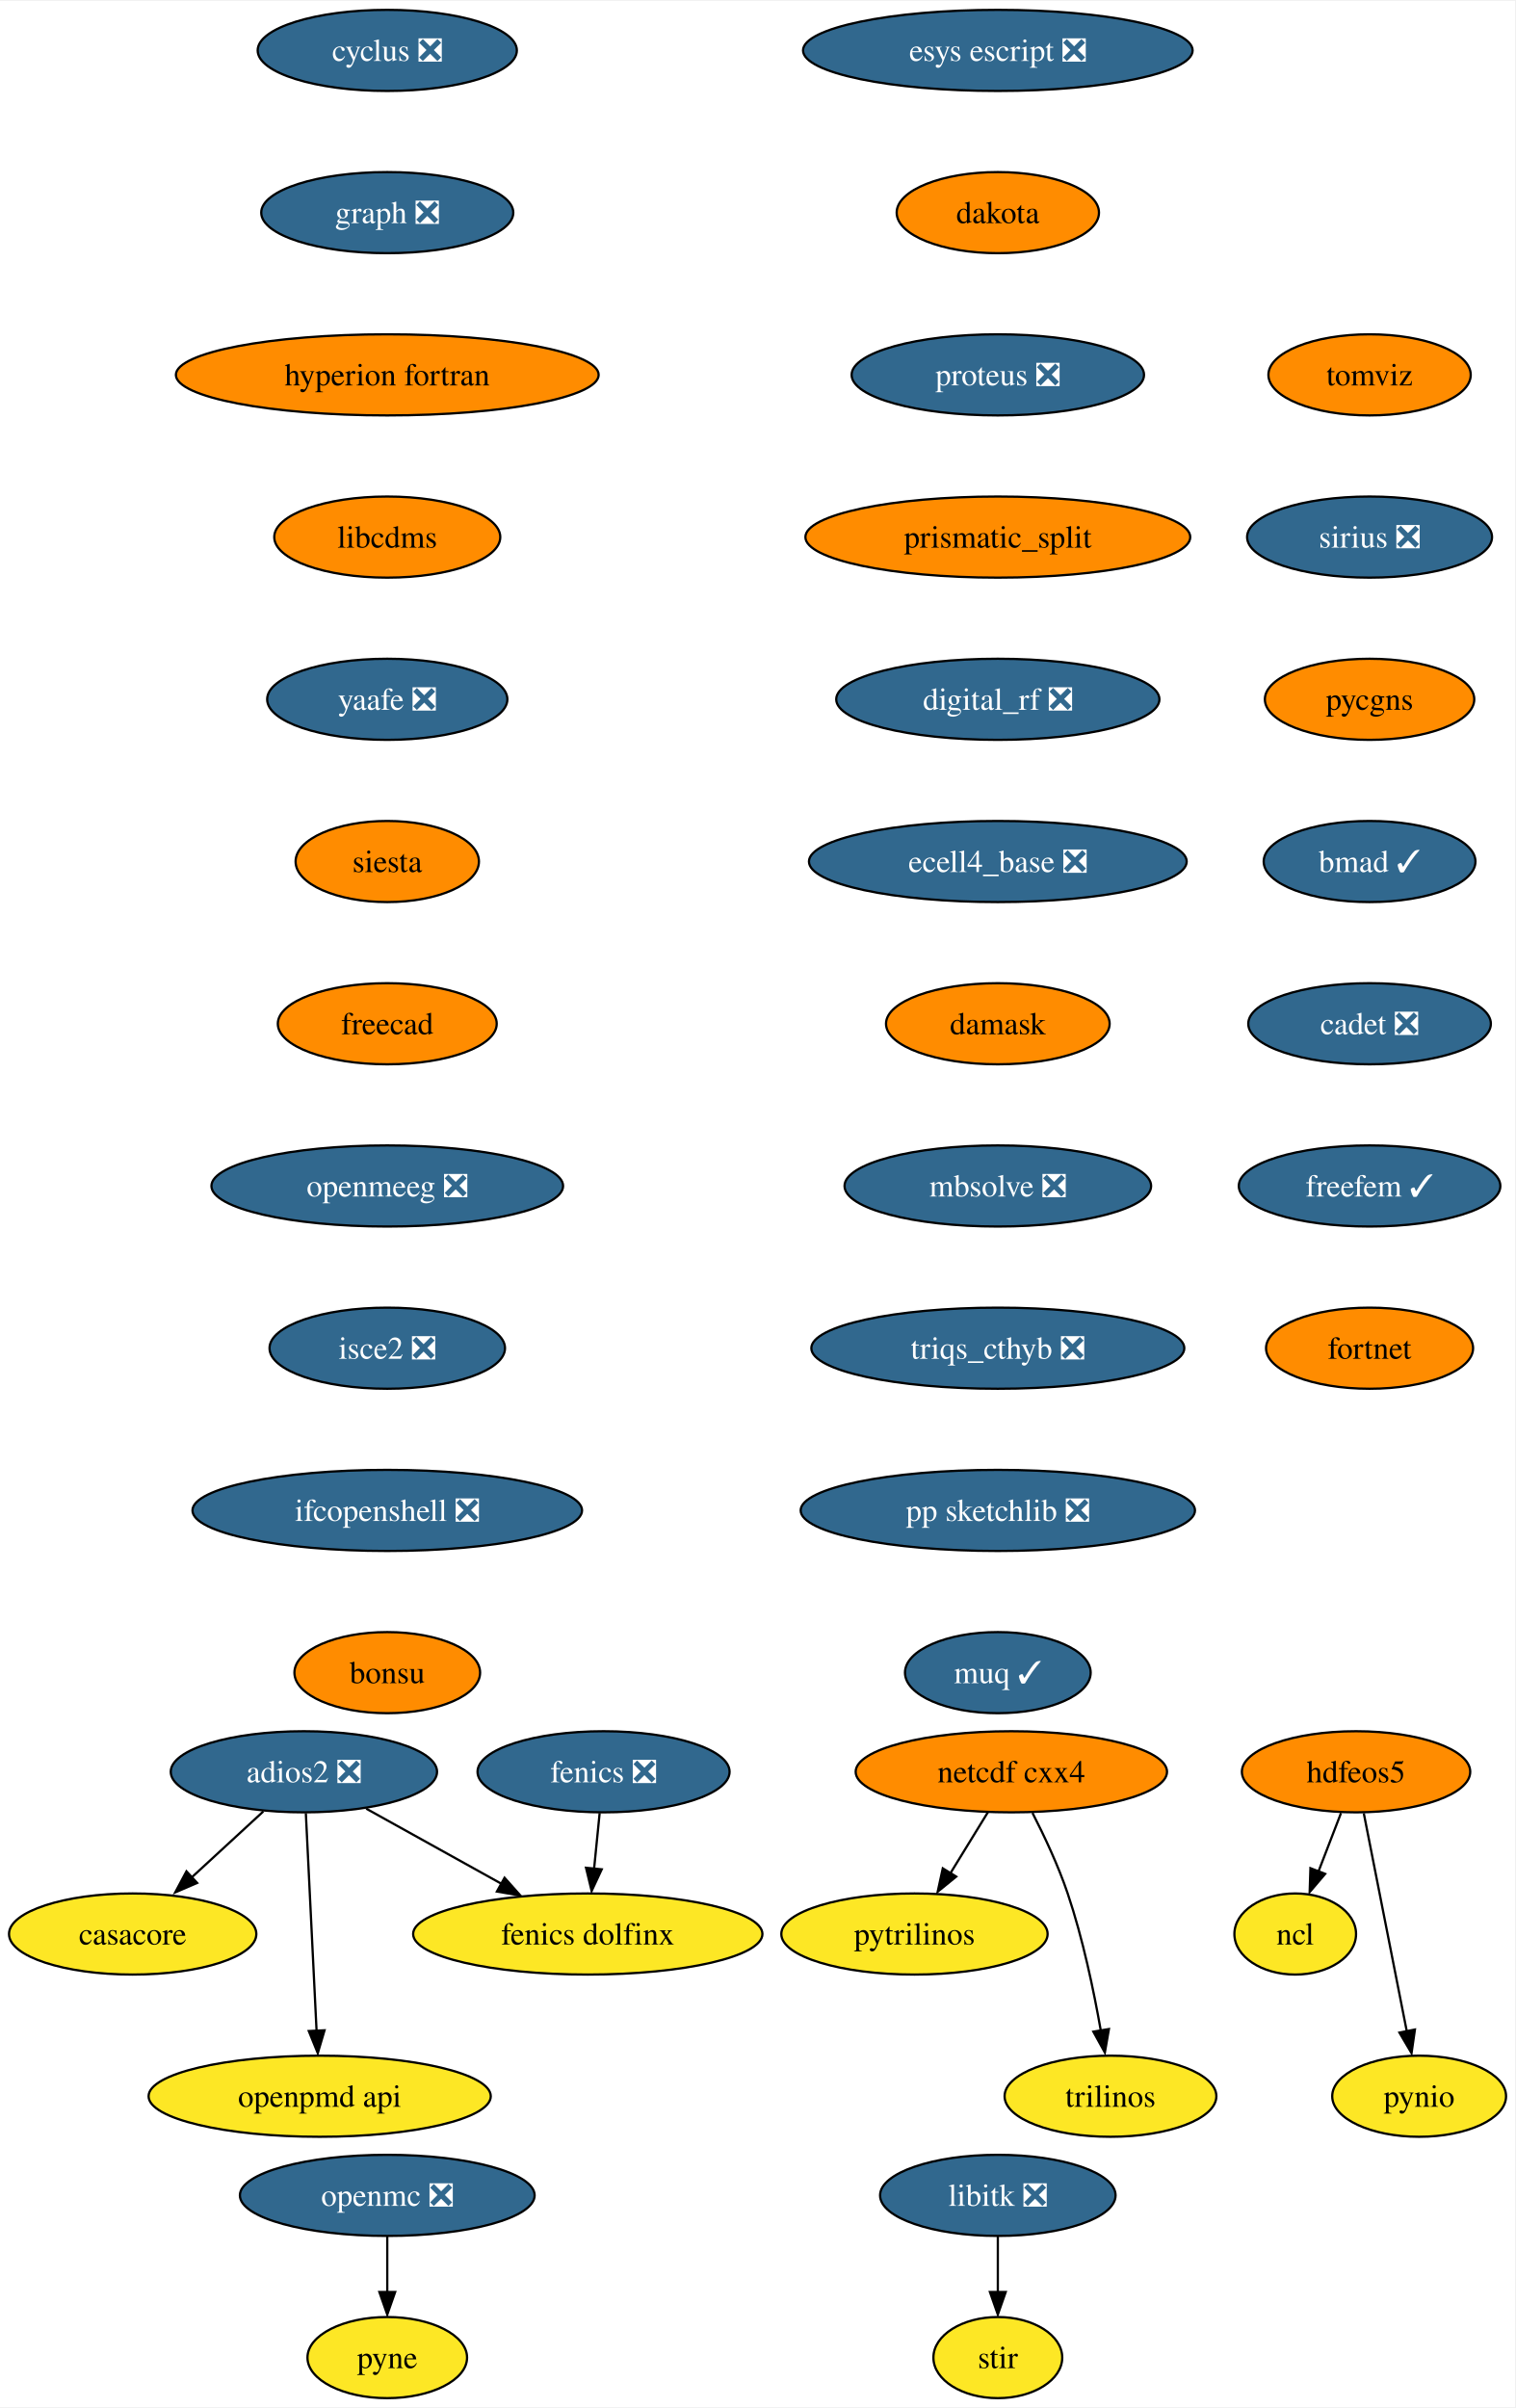
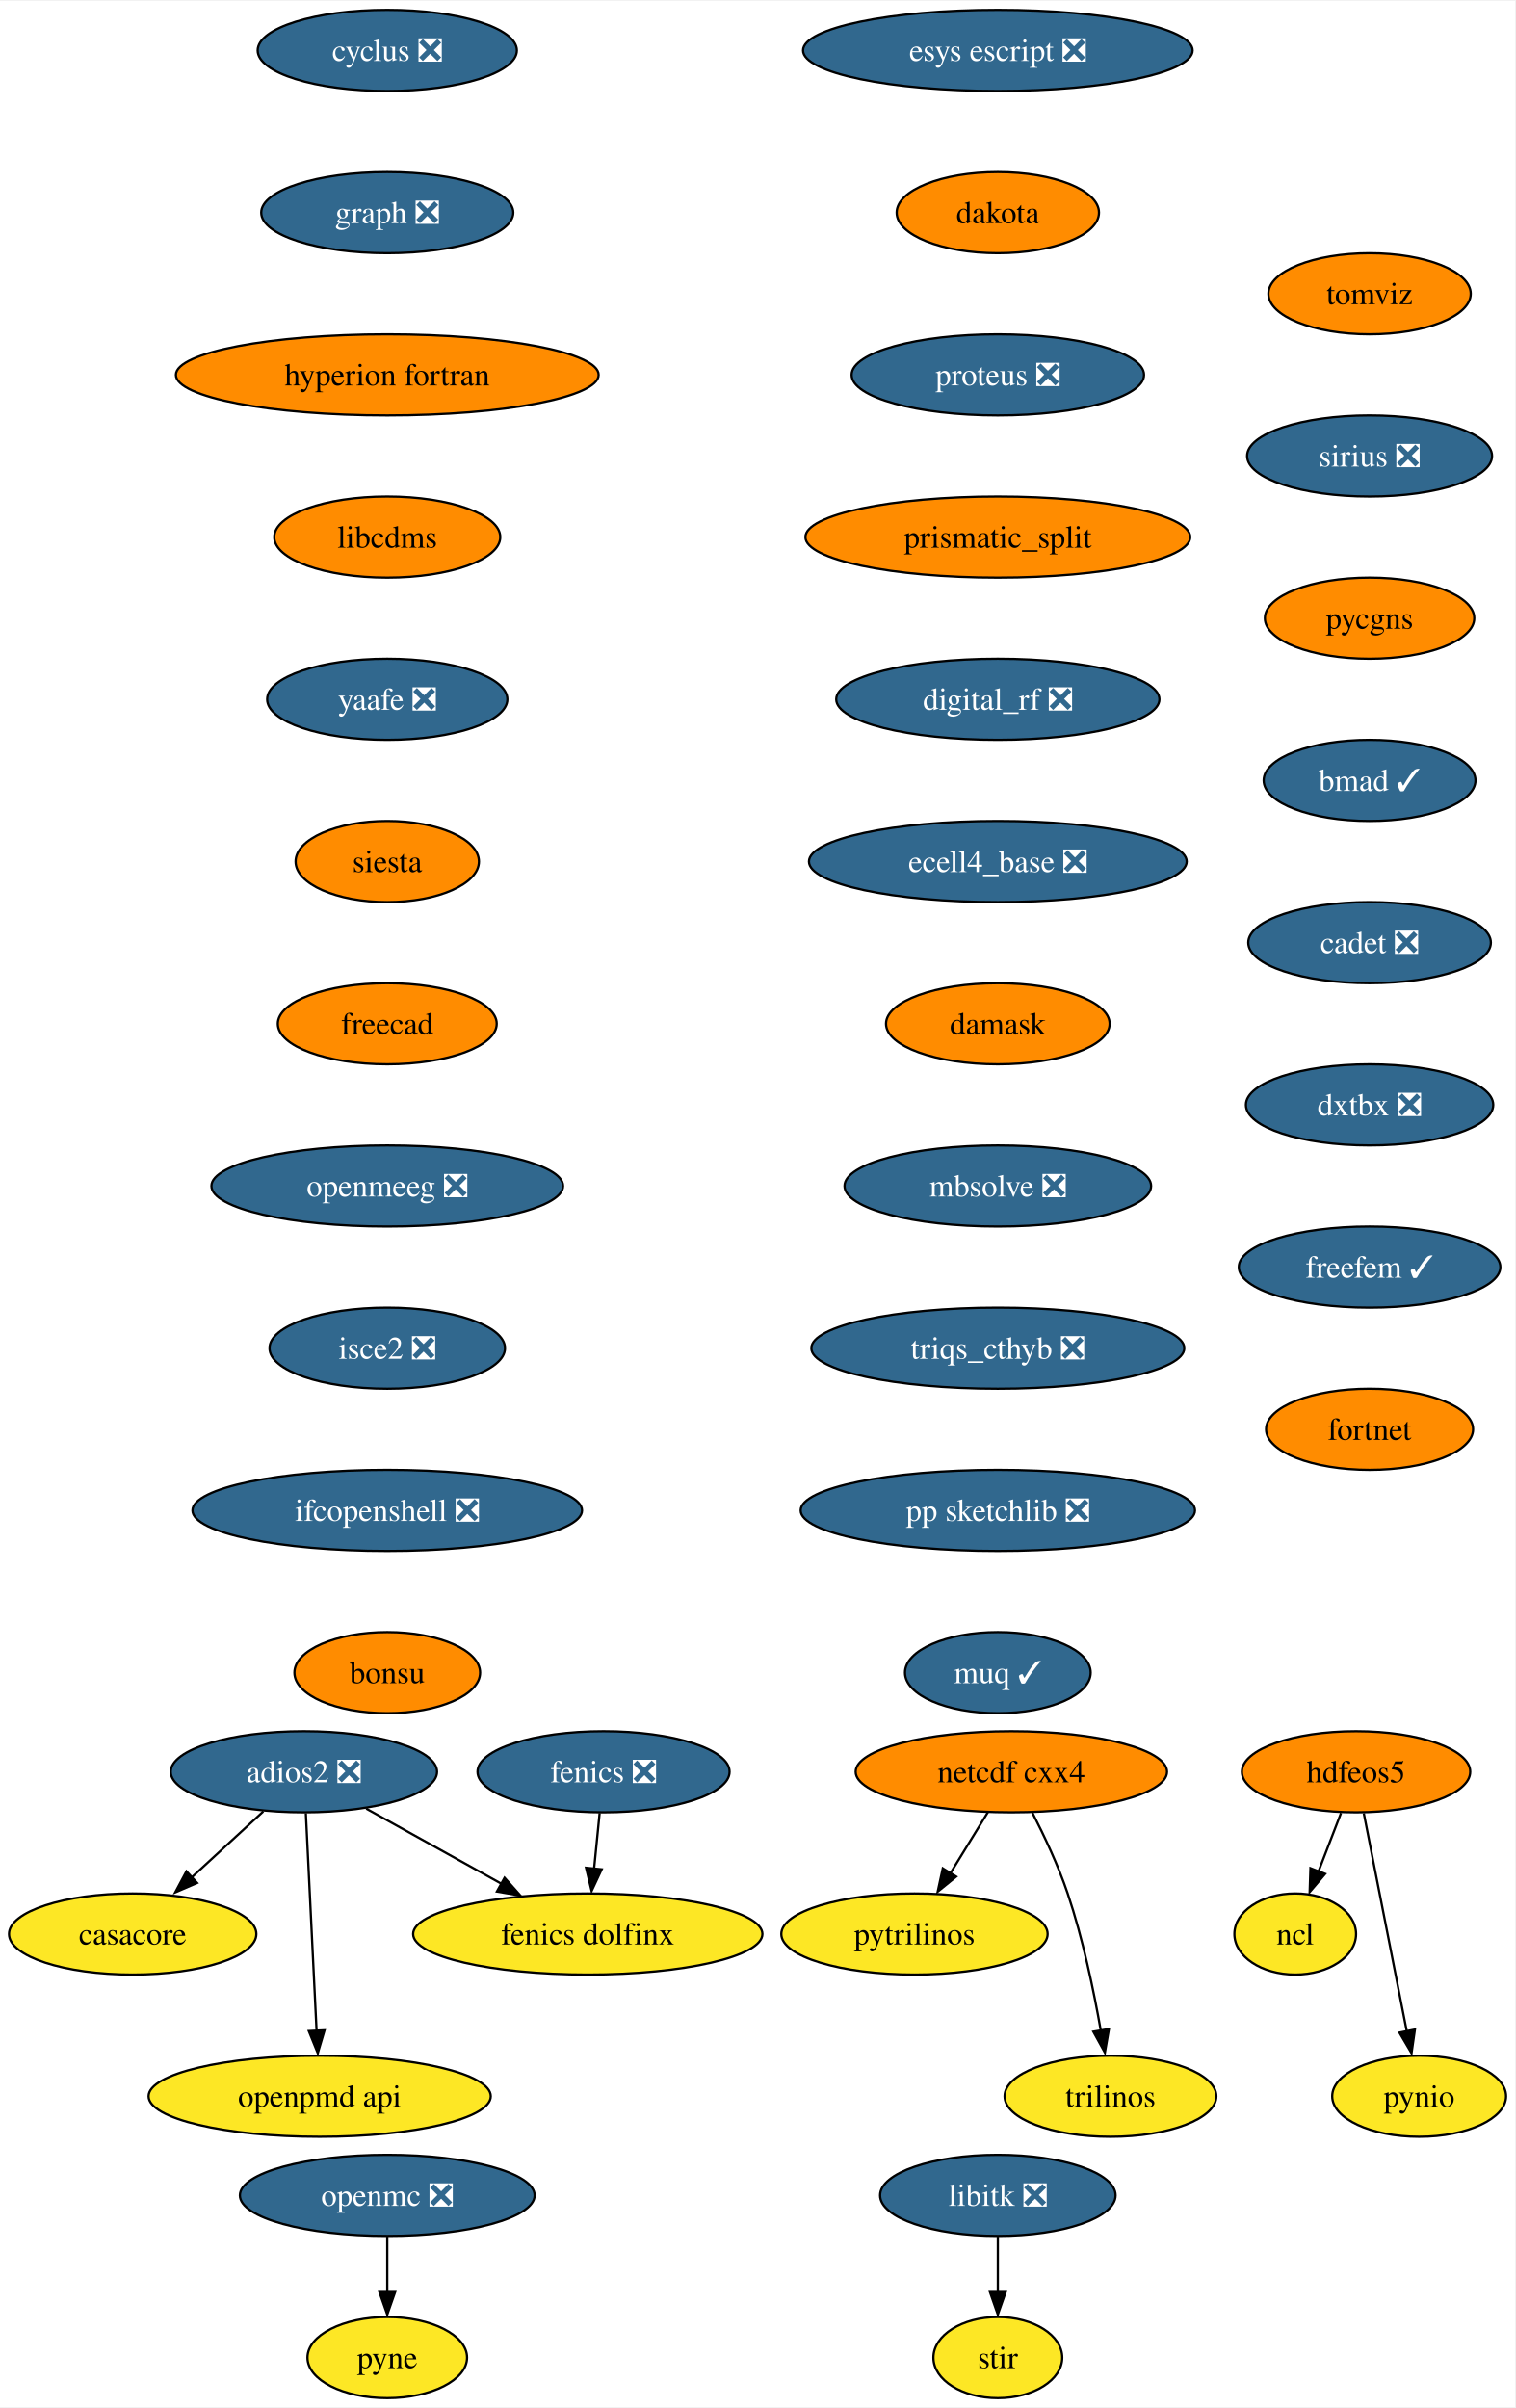
<svg xmlns="http://www.w3.org/2000/svg" xmlns:xlink="http://www.w3.org/1999/xlink" width="672pt" height="1068pt" viewBox="0.00 0.00 672.47 1068.00">
  <g id="graph0" class="graph" transform="scale(1 1) rotate(0) translate(4 1064)">
    <polygon fill="white" stroke="none" points="-4,4 -4,-1064 668.47,-1064 668.47,4 -4,4" />
    <g id="node1" class="node">
      <g id="a_node1">
        <a xlink:href="https://github.com/conda-forge/casacore-feedstock" xlink:title="casacore">
          <ellipse fill="#fde725" stroke="black" cx="54.89" cy="-206" rx="54.89" ry="18" />
          <text text-anchor="middle" x="54.89" y="-201.33" font-family="Times,serif" font-size="14.00">casacore</text>
        </a>
      </g>
    </g>
    <g id="node2" class="node">
      <g id="a_node2">
        <a xlink:href="https://github.com/conda-forge/cyclus-feedstock/pull/67" xlink:title="cyclus ❎">
          <ellipse fill="#31688e" stroke="black" cx="167.89" cy="-1042" rx="57.52" ry="18" />
          <text text-anchor="middle" x="167.89" y="-1037.33" font-family="Times,serif" font-size="14.00" fill="white">cyclus ❎</text>
        </a>
      </g>
    </g>
    <g id="node3" class="node">
      <g id="a_node3">
        <a xlink:href="https://github.com/conda-forge/graph-feedstock/pull/8" xlink:title="graph ❎">
          <ellipse fill="#31688e" stroke="black" cx="167.89" cy="-970" rx="55.94" ry="18" />
          <text text-anchor="middle" x="167.89" y="-965.33" font-family="Times,serif" font-size="14.00" fill="white">graph ❎</text>
        </a>
      </g>
    </g>
    <g id="node6" class="node">
      <g id="a_node6">
        <a xlink:href="https://github.com/conda-forge/hyperion-fortran-feedstock" xlink:title="hyperion fortran">
          <ellipse fill="#ff8c00" stroke="black" cx="167.89" cy="-898" rx="93.82" ry="18" />
          <text text-anchor="middle" x="167.89" y="-893.33" font-family="Times,serif" font-size="14.00">hyperion fortran</text>
        </a>
      </g>
    </g>
    <g id="node4" class="node">
      <g id="a_node4">
        <a xlink:href="https://github.com/conda-forge/fenics-feedstock/pull/174" xlink:title="fenics ❎">
          <ellipse fill="#31688e" stroke="black" cx="263.89" cy="-278" rx="55.94" ry="18" />
          <text text-anchor="middle" x="263.89" y="-273.32" font-family="Times,serif" font-size="14.00" fill="white">fenics ❎</text>
        </a>
      </g>
    </g>
    <g id="node5" class="node">
      <g id="a_node5">
        <a xlink:href="https://github.com/conda-forge/fenics-dolfinx-feedstock" xlink:title="fenics dolfinx">
          <ellipse fill="#fde725" stroke="black" cx="256.89" cy="-206" rx="77.52" ry="18" />
          <text text-anchor="middle" x="256.89" y="-201.33" font-family="Times,serif" font-size="14.00">fenics dolfinx</text>
        </a>
      </g>
    </g>
    <g id="edge2" class="edge">
      <path fill="none" stroke="black" d="M262.16,-259.7C261.41,-252.24 260.52,-243.32 259.69,-234.97" />
      <polygon fill="black" stroke="black" points="263.08,-234.71 258.6,-225.1 256.11,-235.4 263.08,-234.71" />
    </g>
    <g id="node10" class="node">
      <g id="a_node10">
        <a xlink:href="https://github.com/conda-forge/libcdms-feedstock" xlink:title="libcdms">
          <ellipse fill="#ff8c00" stroke="black" cx="167.89" cy="-826" rx="50.16" ry="18" />
          <text text-anchor="middle" x="167.89" y="-821.33" font-family="Times,serif" font-size="14.00">libcdms</text>
        </a>
      </g>
    </g>
    <g id="node7" class="node">
      <g id="a_node7">
        <a xlink:href="https://github.com/conda-forge/hdfeos5-feedstock" xlink:title="hdfeos5">
          <ellipse fill="#ff8c00" stroke="black" cx="597.89" cy="-278" rx="50.68" ry="18" />
          <text text-anchor="middle" x="597.89" y="-273.32" font-family="Times,serif" font-size="14.00">hdfeos5</text>
        </a>
      </g>
    </g>
    <g id="node8" class="node">
      <g id="a_node8">
        <a xlink:href="https://github.com/conda-forge/ncl-feedstock" xlink:title="ncl">
          <ellipse fill="#fde725" stroke="black" cx="570.89" cy="-206" rx="27" ry="18" />
          <text text-anchor="middle" x="570.89" y="-201.33" font-family="Times,serif" font-size="14.00">ncl</text>
        </a>
      </g>
    </g>
    <g id="edge4" class="edge">
      <path fill="none" stroke="black" d="M591.22,-259.7C588.2,-251.87 584.56,-242.44 581.2,-233.73" />
      <polygon fill="black" stroke="black" points="584.17,-232.69 577.3,-224.62 577.64,-235.21 584.17,-232.69" />
    </g>
    <g id="node9" class="node">
      <g id="a_node9">
        <a xlink:href="https://github.com/conda-forge/pynio-feedstock" xlink:title="pynio">
          <ellipse fill="#fde725" stroke="black" cx="625.89" cy="-134" rx="38.58" ry="18" />
          <text text-anchor="middle" x="625.89" y="-129.32" font-family="Times,serif" font-size="14.00">pynio</text>
        </a>
      </g>
    </g>
    <g id="edge5" class="edge">
      <path fill="none" stroke="black" d="M601.32,-259.59C606.09,-235.4 614.78,-191.36 620.44,-162.65" />
      <polygon fill="black" stroke="black" points="624.02,-163.6 622.52,-153.11 617.15,-162.24 624.02,-163.6" />
    </g>
    <g id="node11" class="node">
      <g id="a_node11">
        <a xlink:href="https://github.com/conda-forge/yaafe-feedstock/pull/22" xlink:title="yaafe ❎">
          <ellipse fill="#31688e" stroke="black" cx="167.89" cy="-754" rx="53.31" ry="18" />
          <text text-anchor="middle" x="167.89" y="-749.33" font-family="Times,serif" font-size="14.00" fill="white">yaafe ❎</text>
        </a>
      </g>
    </g>
    <g id="node19" class="node">
      <g id="a_node19">
        <a xlink:href="https://github.com/conda-forge/siesta-feedstock" xlink:title="siesta">
          <ellipse fill="#ff8c00" stroke="black" cx="167.89" cy="-682" rx="40.69" ry="18" />
          <text text-anchor="middle" x="167.89" y="-677.33" font-family="Times,serif" font-size="14.00">siesta</text>
        </a>
      </g>
    </g>
    <g id="node12" class="node">
      <g id="a_node12">
        <a xlink:href="https://github.com/conda-forge/libitk-feedstock/pull/81" xlink:title="libitk ❎">
          <ellipse fill="#31688e" stroke="black" cx="438.89" cy="-90" rx="52.26" ry="18" />
          <text text-anchor="middle" x="438.89" y="-85.33" font-family="Times,serif" font-size="14.00" fill="white">libitk ❎</text>
        </a>
      </g>
    </g>
    <g id="node13" class="node">
      <g id="a_node13">
        <a xlink:href="https://github.com/conda-forge/stir-feedstock" xlink:title="stir">
          <ellipse fill="#fde725" stroke="black" cx="438.89" cy="-18" rx="28.59" ry="18" />
          <text text-anchor="middle" x="438.89" y="-13.32" font-family="Times,serif" font-size="14.00">stir</text>
        </a>
      </g>
    </g>
    <g id="edge8" class="edge">
      <path fill="none" stroke="black" d="M438.89,-71.7C438.89,-64.24 438.89,-55.32 438.89,-46.97" />
      <polygon fill="black" stroke="black" points="442.39,-47.1 438.89,-37.1 435.39,-47.1 442.39,-47.1" />
    </g>
    <g id="node14" class="node">
      <g id="a_node14">
        <a xlink:href="https://github.com/conda-forge/netcdf-cxx4-feedstock" xlink:title="netcdf cxx4">
          <ellipse fill="#ff8c00" stroke="black" cx="444.89" cy="-278" rx="69.1" ry="18" />
          <text text-anchor="middle" x="444.89" y="-273.32" font-family="Times,serif" font-size="14.00">netcdf cxx4</text>
        </a>
      </g>
    </g>
    <g id="node15" class="node">
      <g id="a_node15">
        <a xlink:href="https://github.com/conda-forge/pytrilinos-feedstock" xlink:title="pytrilinos">
          <ellipse fill="#fde725" stroke="black" cx="401.89" cy="-206" rx="59.1" ry="18" />
          <text text-anchor="middle" x="401.89" y="-201.33" font-family="Times,serif" font-size="14.00">pytrilinos</text>
        </a>
      </g>
    </g>
    <g id="edge9" class="edge">
      <path fill="none" stroke="black" d="M434.48,-260.05C429.52,-251.97 423.47,-242.12 417.93,-233.11" />
      <polygon fill="black" stroke="black" points="420.42,-231.48 412.2,-224.79 414.46,-235.14 420.42,-231.48" />
    </g>
    <g id="node16" class="node">
      <g id="a_node16">
        <a xlink:href="https://github.com/conda-forge/trilinos-feedstock" xlink:title="trilinos">
          <ellipse fill="#fde725" stroke="black" cx="488.89" cy="-134" rx="47" ry="18" />
          <text text-anchor="middle" x="488.89" y="-129.32" font-family="Times,serif" font-size="14.00">trilinos</text>
        </a>
      </g>
    </g>
    <g id="edge10" class="edge">
      <path fill="none" stroke="black" d="M454.27,-259.75C459.48,-249.59 465.73,-236.34 469.89,-224 476.61,-204.11 481.47,-180.88 484.59,-163.15" />
      <polygon fill="black" stroke="black" points="488.2,-163.82 486.4,-153.38 481.29,-162.66 488.2,-163.82" />
    </g>
    <g id="node17" class="node">
      <g id="a_node17">
        <a xlink:href="https://github.com/conda-forge/openmc-feedstock/pull/63" xlink:title="openmc ❎">
          <ellipse fill="#31688e" stroke="black" cx="167.89" cy="-90" rx="65.41" ry="18" />
          <text text-anchor="middle" x="167.89" y="-85.33" font-family="Times,serif" font-size="14.00" fill="white">openmc ❎</text>
        </a>
      </g>
    </g>
    <g id="node18" class="node">
      <g id="a_node18">
        <a xlink:href="https://github.com/conda-forge/pyne-feedstock" xlink:title="pyne">
          <ellipse fill="#fde725" stroke="black" cx="167.89" cy="-18" rx="35.42" ry="18" />
          <text text-anchor="middle" x="167.89" y="-13.32" font-family="Times,serif" font-size="14.00">pyne</text>
        </a>
      </g>
    </g>
    <g id="edge11" class="edge">
      <path fill="none" stroke="black" d="M167.89,-71.7C167.89,-64.24 167.89,-55.32 167.89,-46.97" />
      <polygon fill="black" stroke="black" points="171.39,-47.1 167.89,-37.1 164.39,-47.1 171.39,-47.1" />
    </g>
    <g id="node20" class="node">
      <g id="a_node20">
        <a xlink:href="https://github.com/conda-forge/freecad-feedstock" xlink:title="freecad">
          <ellipse fill="#ff8c00" stroke="black" cx="167.89" cy="-610" rx="48.58" ry="18" />
          <text text-anchor="middle" x="167.89" y="-605.33" font-family="Times,serif" font-size="14.00">freecad</text>
        </a>
      </g>
    </g>
    <g id="node22" class="node">
      <g id="a_node22">
        <a xlink:href="https://github.com/conda-forge/openmeeg-feedstock/pull/42" xlink:title="openmeeg ❎">
          <ellipse fill="#31688e" stroke="black" cx="167.89" cy="-538" rx="78.04" ry="18" />
          <text text-anchor="middle" x="167.89" y="-533.33" font-family="Times,serif" font-size="14.00" fill="white">openmeeg ❎</text>
        </a>
      </g>
    </g>
    <g id="node21" class="node">
      <g id="a_node21">
        <a xlink:href="https://github.com/conda-forge/openpmd-api-feedstock" xlink:title="openpmd api">
          <ellipse fill="#fde725" stroke="black" cx="137.89" cy="-134" rx="75.94" ry="18" />
          <text text-anchor="middle" x="137.89" y="-129.32" font-family="Times,serif" font-size="14.00">openpmd api</text>
        </a>
      </g>
    </g>
    <g id="node23" class="node">
      <g id="a_node23">
        <a xlink:href="https://github.com/conda-forge/isce2-feedstock/pull/62" xlink:title="isce2 ❎">
          <ellipse fill="#31688e" stroke="black" cx="167.89" cy="-466" rx="52.26" ry="18" />
          <text text-anchor="middle" x="167.89" y="-461.32" font-family="Times,serif" font-size="14.00" fill="white">isce2 ❎</text>
        </a>
      </g>
    </g>
    <g id="node24" class="node">
      <g id="a_node24">
        <a xlink:href="https://github.com/conda-forge/ifcopenshell-feedstock/pull/27" xlink:title="ifcopenshell ❎">
          <ellipse fill="#31688e" stroke="black" cx="167.89" cy="-394" rx="86.46" ry="18" />
          <text text-anchor="middle" x="167.89" y="-389.32" font-family="Times,serif" font-size="14.00" fill="white">ifcopenshell ❎</text>
        </a>
      </g>
    </g>
    <g id="node25" class="node">
      <g id="a_node25">
        <a xlink:href="https://github.com/conda-forge/bonsu-feedstock" xlink:title="bonsu">
          <ellipse fill="#ff8c00" stroke="black" cx="167.89" cy="-322" rx="41.21" ry="18" />
          <text text-anchor="middle" x="167.89" y="-317.32" font-family="Times,serif" font-size="14.00">bonsu</text>
        </a>
      </g>
    </g>
    <g id="node26" class="node">
      <g id="a_node26">
        <a xlink:href="https://github.com/conda-forge/adios2-feedstock/pull/70" xlink:title="adios2 ❎">
          <ellipse fill="#31688e" stroke="black" cx="130.89" cy="-278" rx="59.1" ry="18" />
          <text text-anchor="middle" x="130.89" y="-273.32" font-family="Times,serif" font-size="14.00" fill="white">adios2 ❎</text>
        </a>
      </g>
    </g>
    <g id="edge18" class="edge">
      <path fill="none" stroke="black" d="M112.88,-260.41C103.32,-251.61 91.4,-240.63 80.86,-230.92" />
      <polygon fill="black" stroke="black" points="83.5,-228.67 73.77,-224.47 78.76,-233.82 83.5,-228.67" />
    </g>
    <g id="edge19" class="edge">
      <path fill="none" stroke="black" d="M158.54,-261.64C176.14,-251.86 199.18,-239.06 218.54,-228.31" />
      <polygon fill="black" stroke="black" points="219.95,-230.97 226.99,-223.06 216.55,-224.85 219.95,-230.97" />
    </g>
    <g id="edge20" class="edge">
      <path fill="none" stroke="black" d="M131.75,-259.59C132.94,-235.5 135.09,-191.75 136.51,-163.03" />
      <polygon fill="black" stroke="black" points="140.05,-163.27 137.05,-153.11 133.06,-162.93 140.05,-163.27" />
    </g>
    <g id="node27" class="node">
      <g id="a_node27">
        <a xlink:href="https://github.com/conda-forge/esys-escript-feedstock/pull/61" xlink:title="esys escript ❎">
          <ellipse fill="#31688e" stroke="black" cx="438.89" cy="-1042" rx="86.46" ry="18" />
          <text text-anchor="middle" x="438.89" y="-1037.33" font-family="Times,serif" font-size="14.00" fill="white">esys escript ❎</text>
        </a>
      </g>
    </g>
    <g id="node28" class="node">
      <g id="a_node28">
        <a xlink:href="https://github.com/conda-forge/dakota-feedstock" xlink:title="dakota">
          <ellipse fill="#ff8c00" stroke="black" cx="438.89" cy="-970" rx="44.9" ry="18" />
          <text text-anchor="middle" x="438.89" y="-965.33" font-family="Times,serif" font-size="14.00">dakota</text>
        </a>
      </g>
    </g>
    <g id="node29" class="node">
      <g id="a_node29">
        <a xlink:href="https://github.com/conda-forge/proteus-feedstock/pull/53" xlink:title="proteus ❎">
          <ellipse fill="#31688e" stroke="black" cx="438.89" cy="-898" rx="64.89" ry="18" />
          <text text-anchor="middle" x="438.89" y="-893.33" font-family="Times,serif" font-size="14.00" fill="white">proteus ❎</text>
        </a>
      </g>
    </g>
    <g id="node30" class="node">
      <g id="a_node30">
        <a xlink:href="https://github.com/conda-forge/prismatic_split-feedstock" xlink:title="prismatic_split">
          <ellipse fill="#ff8c00" stroke="black" cx="438.89" cy="-826" rx="85.41" ry="18" />
          <text text-anchor="middle" x="438.89" y="-821.33" font-family="Times,serif" font-size="14.00">prismatic_split</text>
        </a>
      </g>
    </g>
    <g id="node31" class="node">
      <g id="a_node31">
        <a xlink:href="https://github.com/conda-forge/digital_rf-feedstock/pull/25" xlink:title="digital_rf ❎">
          <ellipse fill="#31688e" stroke="black" cx="438.89" cy="-754" rx="71.73" ry="18" />
          <text text-anchor="middle" x="438.89" y="-749.33" font-family="Times,serif" font-size="14.00" fill="white">digital_rf ❎</text>
        </a>
      </g>
    </g>
    <g id="node32" class="node">
      <g id="a_node32">
        <a xlink:href="https://github.com/conda-forge/ecell4_base-feedstock/pull/22" xlink:title="ecell4_base ❎">
          <ellipse fill="#31688e" stroke="black" cx="438.89" cy="-682" rx="83.83" ry="18" />
          <text text-anchor="middle" x="438.89" y="-677.33" font-family="Times,serif" font-size="14.00" fill="white">ecell4_base ❎</text>
        </a>
      </g>
    </g>
    <g id="node33" class="node">
      <g id="a_node33">
        <a xlink:href="https://github.com/conda-forge/damask-feedstock" xlink:title="damask">
          <ellipse fill="#ff8c00" stroke="black" cx="438.89" cy="-610" rx="49.63" ry="18" />
          <text text-anchor="middle" x="438.89" y="-605.33" font-family="Times,serif" font-size="14.00">damask</text>
        </a>
      </g>
    </g>
    <g id="node34" class="node">
      <g id="a_node34">
        <a xlink:href="https://github.com/conda-forge/mbsolve-feedstock/pull/14" xlink:title="mbsolve ❎">
          <ellipse fill="#31688e" stroke="black" cx="438.89" cy="-538" rx="68.04" ry="18" />
          <text text-anchor="middle" x="438.89" y="-533.33" font-family="Times,serif" font-size="14.00" fill="white">mbsolve ❎</text>
        </a>
      </g>
    </g>
    <g id="node35" class="node">
      <g id="a_node35">
        <a xlink:href="https://github.com/conda-forge/triqs_cthyb-feedstock/pull/29" xlink:title="triqs_cthyb ❎">
          <ellipse fill="#31688e" stroke="black" cx="438.89" cy="-466" rx="82.77" ry="18" />
          <text text-anchor="middle" x="438.89" y="-461.32" font-family="Times,serif" font-size="14.00" fill="white">triqs_cthyb ❎</text>
        </a>
      </g>
    </g>
    <g id="node36" class="node">
      <g id="a_node36">
        <a xlink:href="https://github.com/conda-forge/pp-sketchlib-feedstock/pull/38" xlink:title="pp sketchlib ❎">
          <ellipse fill="#31688e" stroke="black" cx="438.89" cy="-394" rx="87.51" ry="18" />
          <text text-anchor="middle" x="438.89" y="-389.32" font-family="Times,serif" font-size="14.00" fill="white">pp sketchlib ❎</text>
        </a>
      </g>
    </g>
    <g id="node37" class="node">
      <g id="a_node37">
        <a xlink:href="https://github.com/conda-forge/muq-feedstock/pull/31" xlink:title="muq ✓">
          <ellipse fill="#31688e" stroke="black" cx="438.89" cy="-322" rx="41.21" ry="18" />
          <text text-anchor="middle" x="438.89" y="-317.32" font-family="Times,serif" font-size="14.00" fill="white">muq ✓</text>
        </a>
      </g>
    </g>
    <g id="node38" class="node">
      <g id="a_node38">
        <a xlink:href="https://github.com/conda-forge/tomviz-feedstock" xlink:title="tomviz">
-           <ellipse fill="#ff8c00" stroke="black" cx="603.89" cy="-898" rx="44.9" ry="18" />
-           <text text-anchor="middle" x="603.89" y="-893.33" font-family="Times,serif" font-size="14.00">tomviz</text>
+           <ellipse fill="#ff8c00" stroke="black" cx="603.89" cy="-934" rx="44.9" ry="18" />
+           <text text-anchor="middle" x="603.89" y="-929.33" font-family="Times,serif" font-size="14.00">tomviz</text>
        </a>
      </g>
    </g>
    <g id="node39" class="node">
      <g id="a_node39">
        <a xlink:href="https://github.com/conda-forge/sirius-feedstock/pull/19" xlink:title="sirius ❎">
-           <ellipse fill="#31688e" stroke="black" cx="603.89" cy="-826" rx="54.36" ry="18" />
-           <text text-anchor="middle" x="603.89" y="-821.33" font-family="Times,serif" font-size="14.00" fill="white">sirius ❎</text>
+           <ellipse fill="#31688e" stroke="black" cx="603.89" cy="-862" rx="54.36" ry="18" />
+           <text text-anchor="middle" x="603.89" y="-857.33" font-family="Times,serif" font-size="14.00" fill="white">sirius ❎</text>
        </a>
      </g>
    </g>
    <g id="node40" class="node">
      <g id="a_node40">
        <a xlink:href="https://github.com/conda-forge/pycgns-feedstock" xlink:title="pycgns">
-           <ellipse fill="#ff8c00" stroke="black" cx="603.89" cy="-754" rx="46.47" ry="18" />
-           <text text-anchor="middle" x="603.89" y="-749.33" font-family="Times,serif" font-size="14.00">pycgns</text>
+           <ellipse fill="#ff8c00" stroke="black" cx="603.89" cy="-790" rx="46.47" ry="18" />
+           <text text-anchor="middle" x="603.89" y="-785.33" font-family="Times,serif" font-size="14.00">pycgns</text>
        </a>
      </g>
    </g>
    <g id="node41" class="node">
      <g id="a_node41">
        <a xlink:href="https://github.com/conda-forge/bmad-feedstock/pull/200" xlink:title="bmad ✓">
-           <ellipse fill="#31688e" stroke="black" cx="603.89" cy="-682" rx="47" ry="18" />
-           <text text-anchor="middle" x="603.89" y="-677.33" font-family="Times,serif" font-size="14.00" fill="white">bmad ✓</text>
+           <ellipse fill="#31688e" stroke="black" cx="603.89" cy="-718" rx="47" ry="18" />
+           <text text-anchor="middle" x="603.89" y="-713.33" font-family="Times,serif" font-size="14.00" fill="white">bmad ✓</text>
        </a>
      </g>
    </g>
    <g id="node42" class="node">
      <g id="a_node42">
        <a xlink:href="https://github.com/conda-forge/cadet-feedstock/pull/8" xlink:title="cadet ❎">
-           <ellipse fill="#31688e" stroke="black" cx="603.89" cy="-610" rx="53.84" ry="18" />
-           <text text-anchor="middle" x="603.89" y="-605.33" font-family="Times,serif" font-size="14.00" fill="white">cadet ❎</text>
+           <ellipse fill="#31688e" stroke="black" cx="603.89" cy="-646" rx="53.84" ry="18" />
+           <text text-anchor="middle" x="603.89" y="-641.33" font-family="Times,serif" font-size="14.00" fill="white">cadet ❎</text>
        </a>
      </g>
    </g>
    <g id="node43" class="node">
      <g id="a_node43">
-         <a xlink:href="https://github.com/conda-forge/freefem-feedstock/pull/3" xlink:title="freefem ✓">
-           <ellipse fill="#31688e" stroke="black" cx="603.89" cy="-538" rx="58.05" ry="18" />
-           <text text-anchor="middle" x="603.89" y="-533.33" font-family="Times,serif" font-size="14.00" fill="white">freefem ✓</text>
+         <a xlink:href="https://github.com/conda-forge/dxtbx-feedstock/pull/41" xlink:title="dxtbx ❎">
+           <ellipse fill="#31688e" stroke="black" cx="603.89" cy="-574" rx="54.89" ry="18" />
+           <text text-anchor="middle" x="603.89" y="-569.33" font-family="Times,serif" font-size="14.00" fill="white">dxtbx ❎</text>
        </a>
      </g>
    </g>
    <g id="node44" class="node">
      <g id="a_node44">
+         <a xlink:href="https://github.com/conda-forge/freefem-feedstock/pull/3" xlink:title="freefem ✓">
+           <ellipse fill="#31688e" stroke="black" cx="603.89" cy="-502" rx="58.05" ry="18" />
+           <text text-anchor="middle" x="603.89" y="-497.32" font-family="Times,serif" font-size="14.00" fill="white">freefem ✓</text>
+         </a>
+       </g>
+     </g>
+     <g id="node45" class="node">
+       <g id="a_node45">
        <a xlink:href="https://github.com/conda-forge/fortnet-feedstock" xlink:title="fortnet">
-           <ellipse fill="#ff8c00" stroke="black" cx="603.89" cy="-466" rx="45.95" ry="18" />
-           <text text-anchor="middle" x="603.89" y="-461.32" font-family="Times,serif" font-size="14.00">fortnet</text>
+           <ellipse fill="#ff8c00" stroke="black" cx="603.89" cy="-430" rx="45.95" ry="18" />
+           <text text-anchor="middle" x="603.89" y="-425.32" font-family="Times,serif" font-size="14.00">fortnet</text>
        </a>
      </g>
    </g>
  </g>
</svg>
